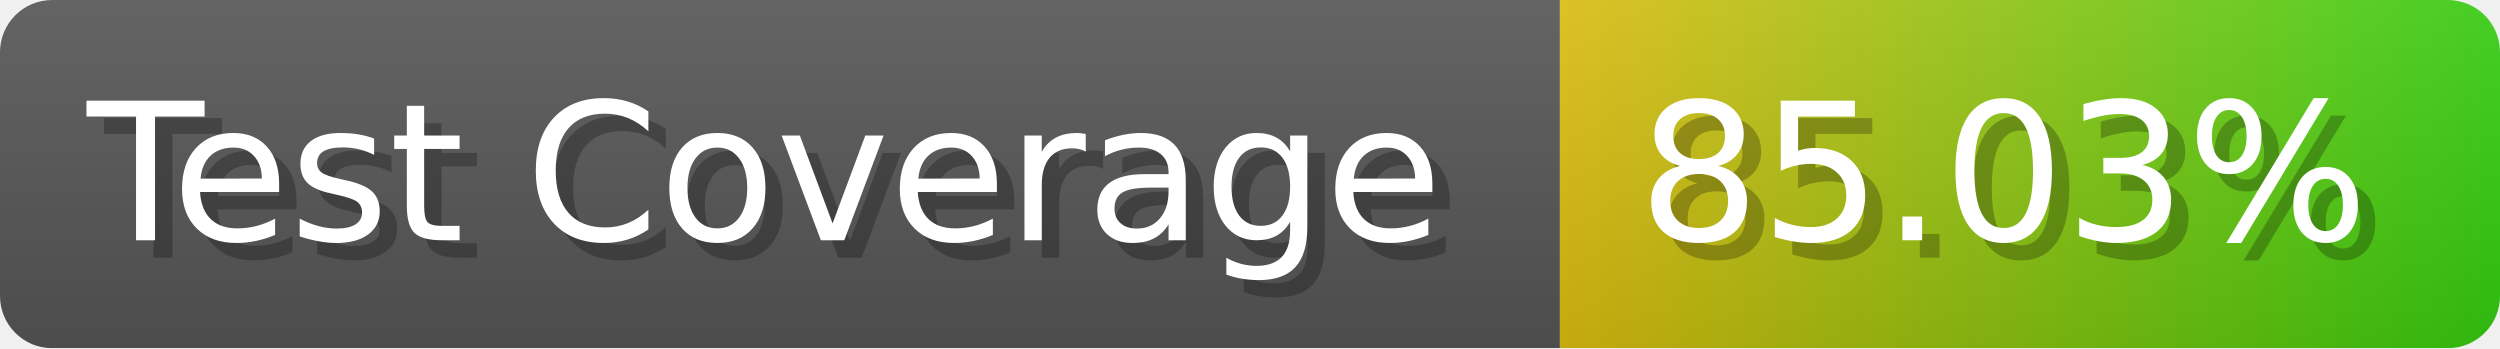
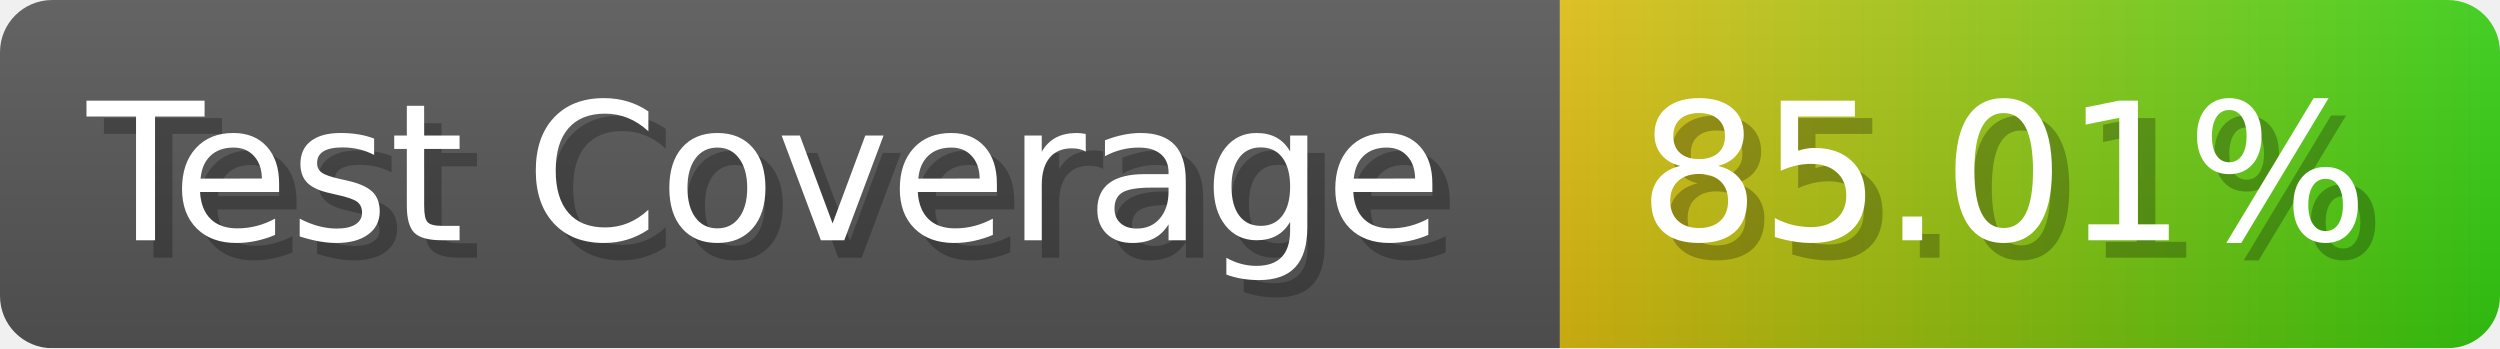
- <svg xmlns="http://www.w3.org/2000/svg" width="143.6" height="20" viewBox="0 0 1436 200" role="img" aria-label="Test Coverage: 85.03%">
+ <svg xmlns="http://www.w3.org/2000/svg" width="143.6" height="20" viewBox="0 0 1436 200" role="img" aria-label="Test Coverage: 85.01%">
  <linearGradient id="a" x2="0" y2="100%">
    <stop offset="0" stop-opacity=".1" stop-color="#EEE" />
    <stop offset="1" stop-opacity=".1" />
  </linearGradient>
  <mask id="m">
    <rect width="1436" height="200" rx="30" fill="#FFF" />
  </mask>
  <g mask="url(#m)">
    <rect width="896" height="200" fill="#555" />
    <rect width="540" height="200" fill="url(#x)" x="896" />
    <rect width="1436" height="200" fill="url(#a)" />
  </g>
  <g aria-hidden="true" fill="#fff" text-anchor="start" font-family="Verdana,DejaVu Sans,sans-serif" font-size="110">
    <text x="60" y="148" textLength="796" fill="#000" opacity="0.25">Test Coverage</text>
    <text x="50" y="138" textLength="796">Test Coverage</text>
-     <text x="951" y="148" textLength="440" fill="#000" opacity="0.25">85.03%</text>
-     <text x="941" y="138" textLength="440">85.03%</text>
+     <text x="951" y="148" textLength="440" fill="#000" opacity="0.25">85.01%</text>
+     <text x="941" y="138" textLength="440">85.01%</text>
  </g>
  <linearGradient id="x" x1="0%" y1="0%" x2="100%" y2="0%">
    <stop offset="0%" style="stop-color:#DB1" />
    <stop offset="100%" style="stop-color:#3C1" />
  </linearGradient>
</svg>
